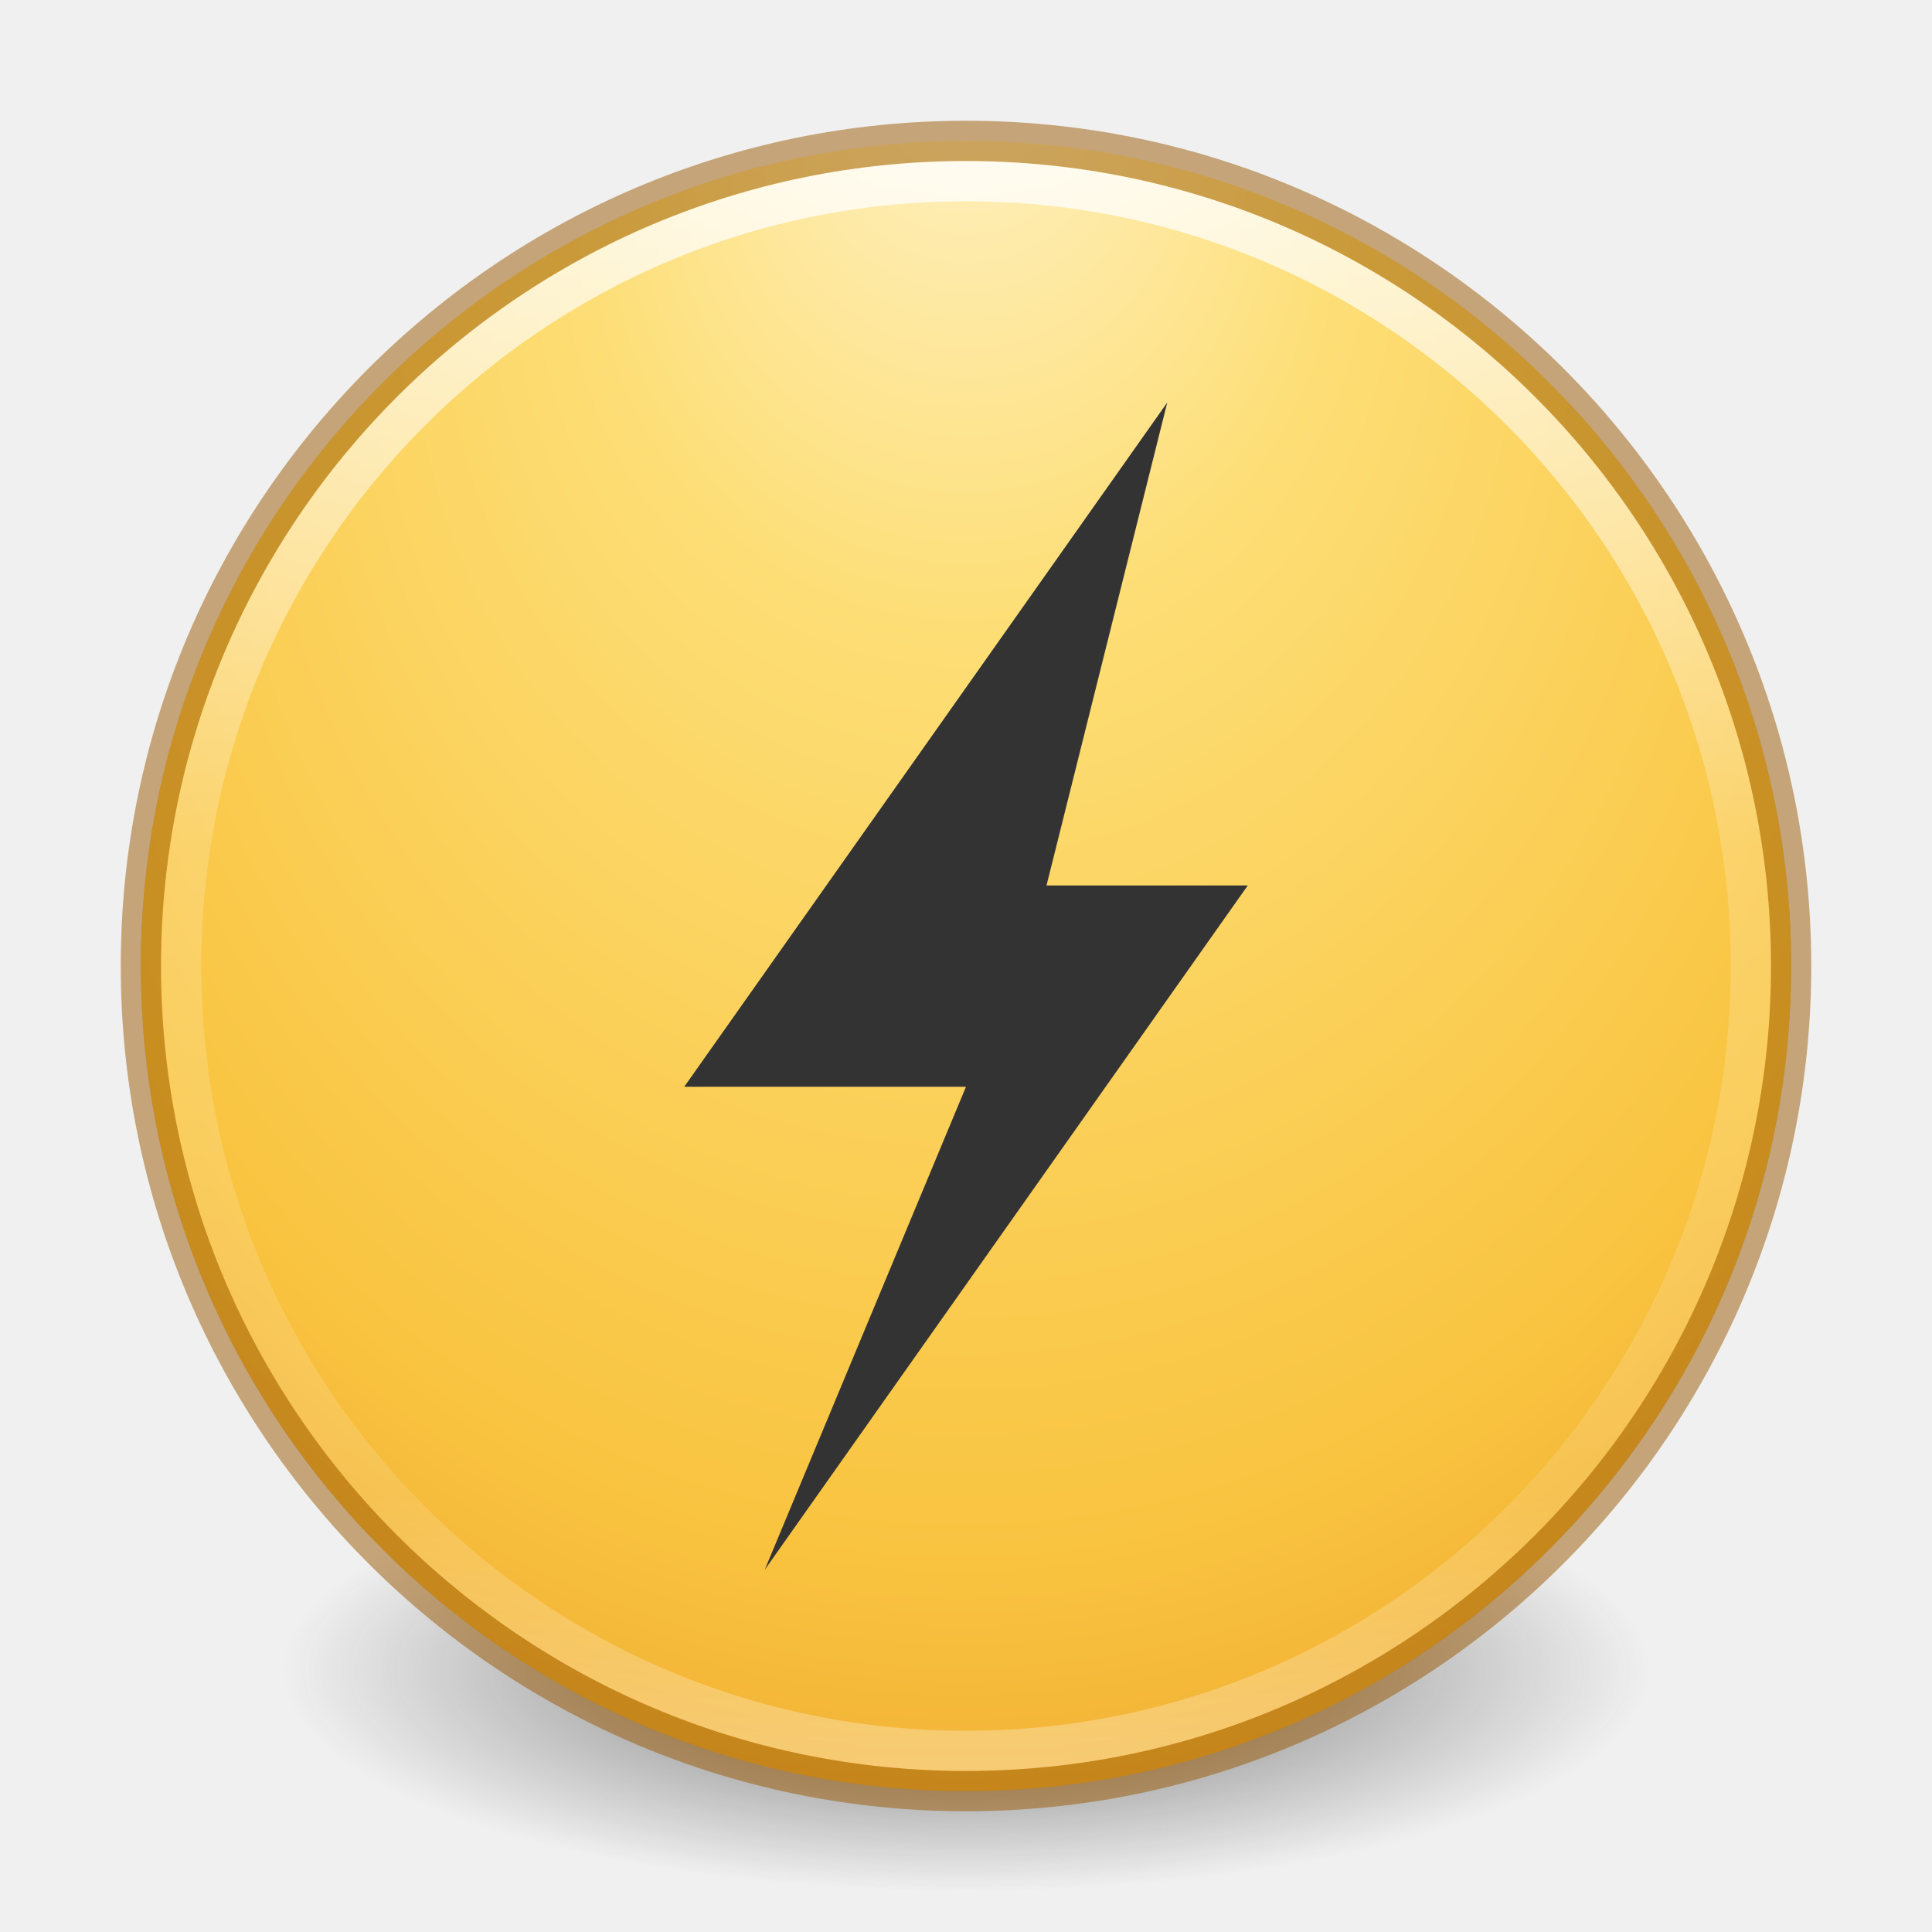
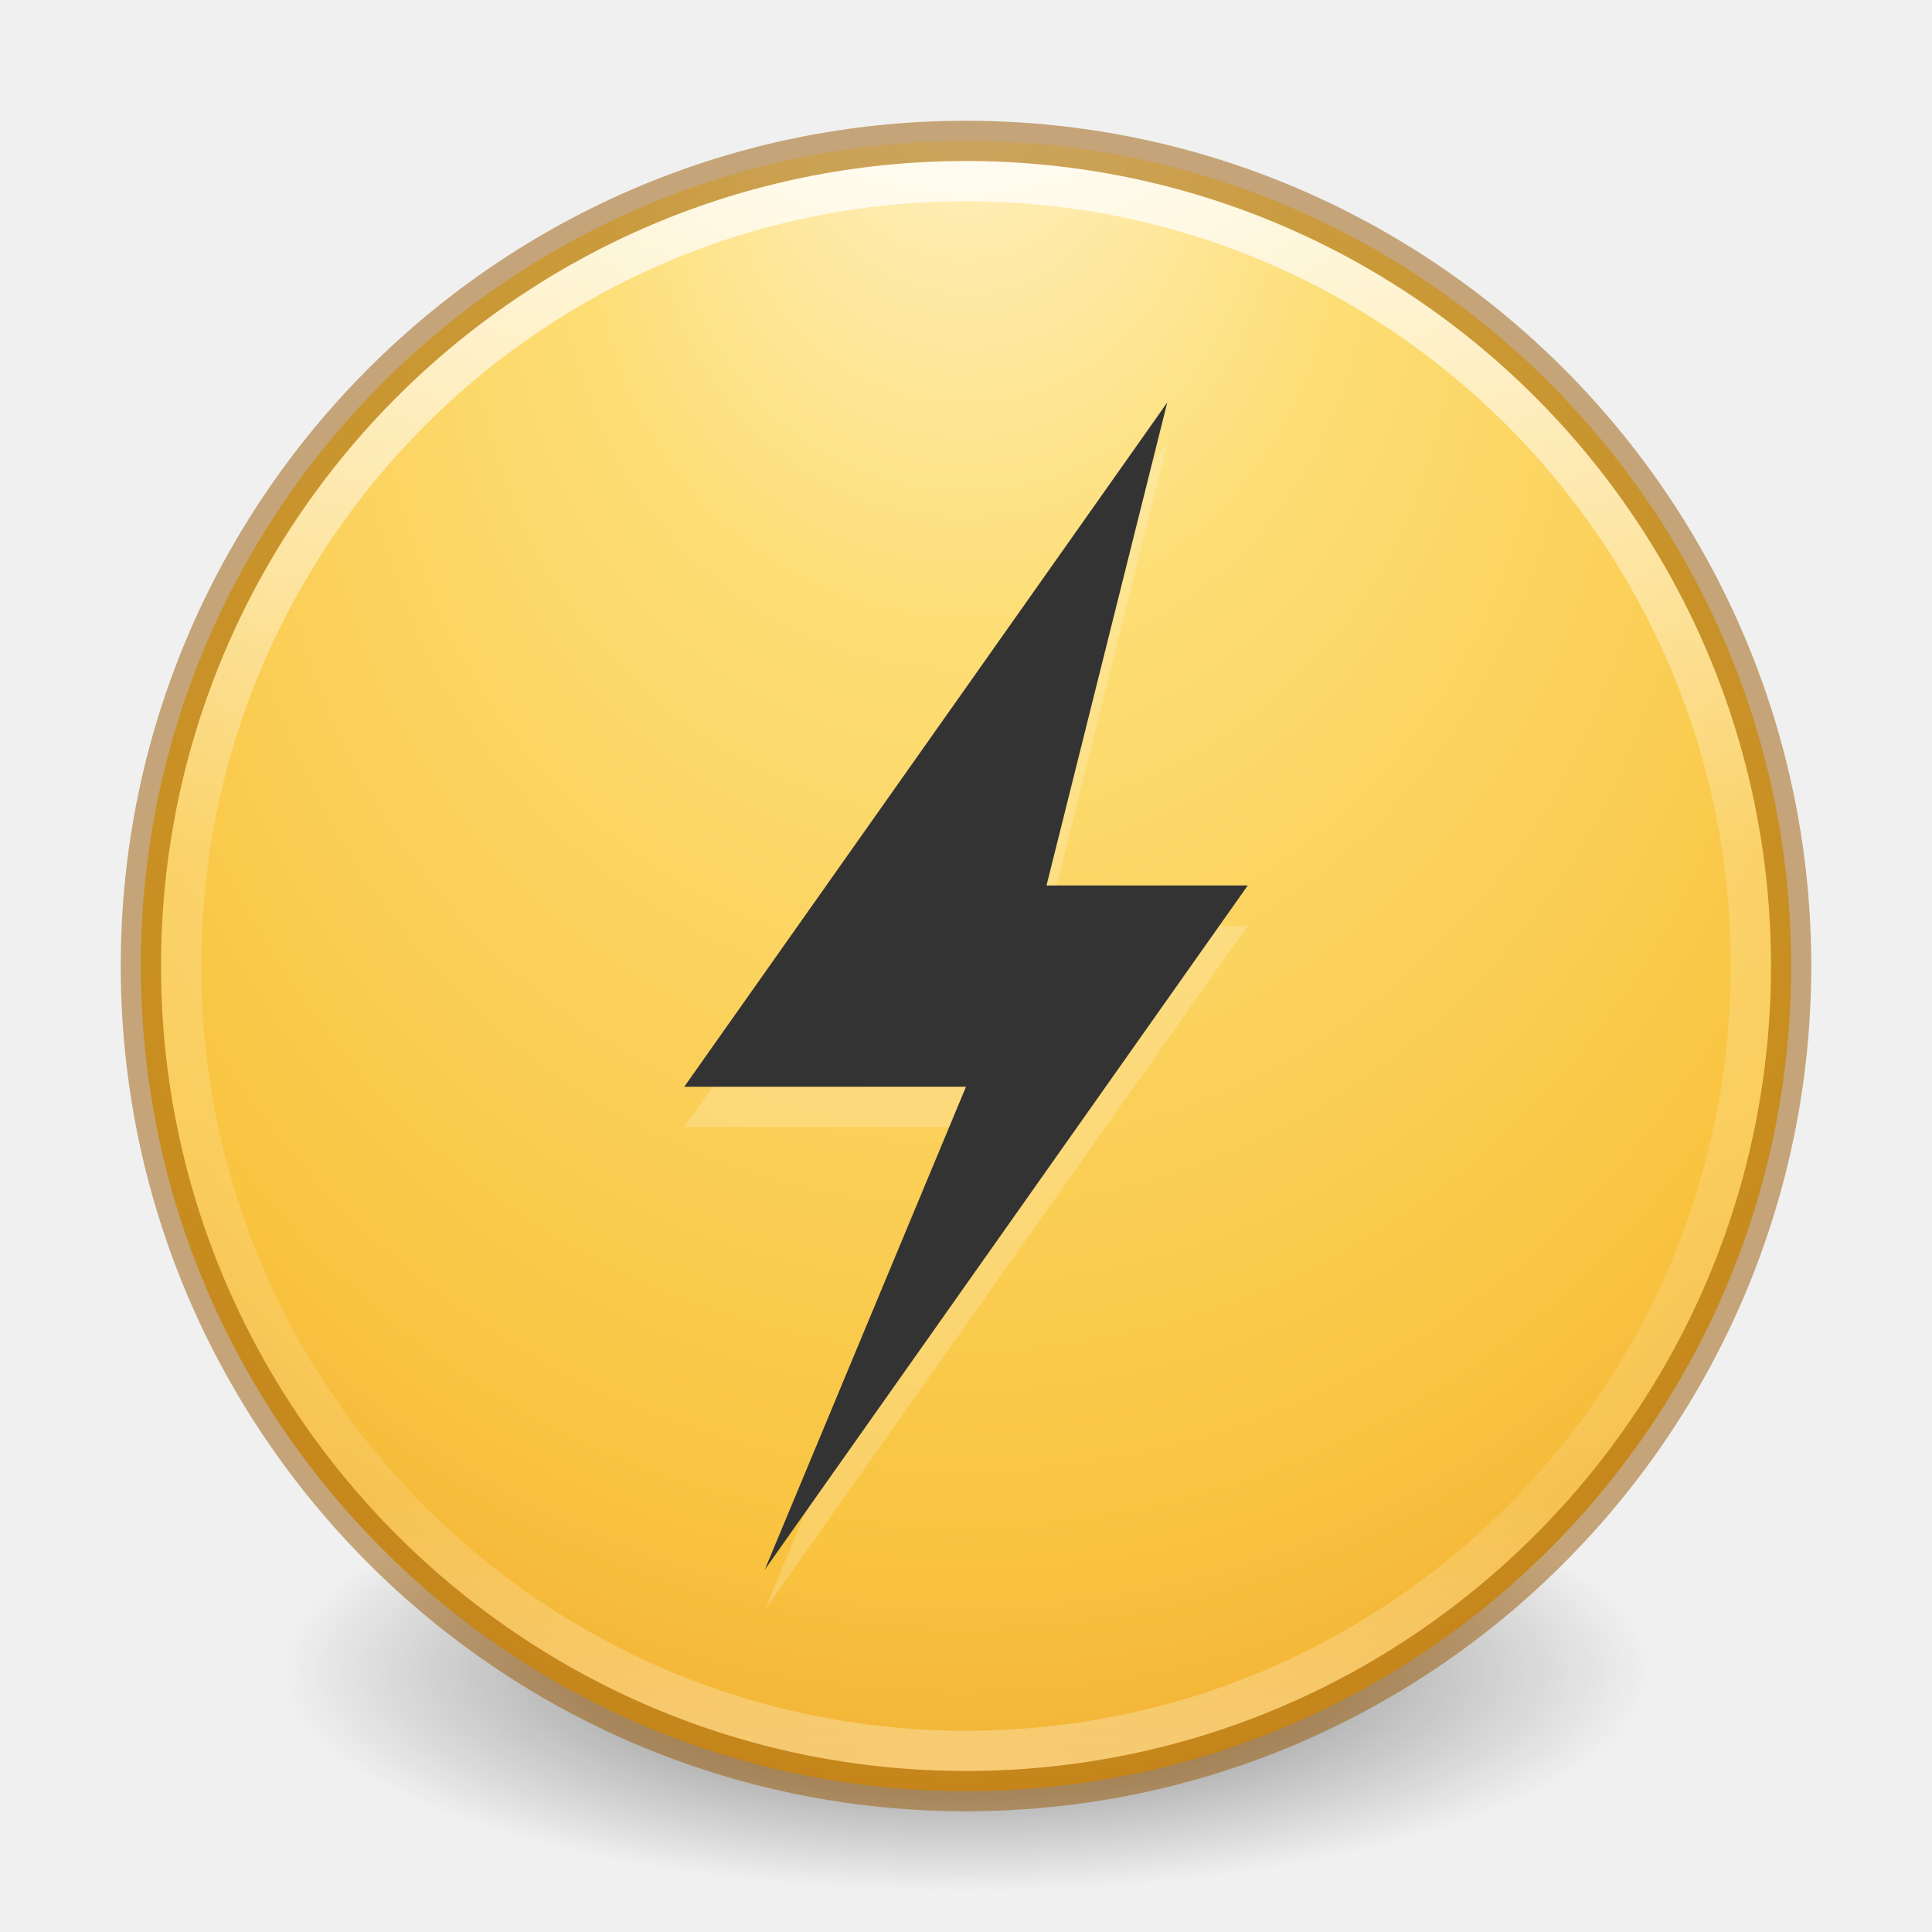
<svg xmlns="http://www.w3.org/2000/svg" xmlns:xlink="http://www.w3.org/1999/xlink" version="1.1" width="48" height="48" id="svg4061">
  <defs id="defs4063">
    <linearGradient x1="71.204" y1="15.369" x2="71.204" y2="40.496" id="linearGradient3177" xlink:href="#linearGradient4806-2" gradientUnits="userSpaceOnUse" gradientTransform="matrix(1.616981,0,0,1.616981,-92.70737,-21.06024)" />
    <linearGradient id="linearGradient4806-2">
      <stop id="stop4808-4" style="stop-color:#ffffff;stop-opacity:1" offset="0" />
      <stop id="stop4810-0" style="stop-color:#ffffff;stop-opacity:0.235" offset="0.424" />
      <stop id="stop4812-8" style="stop-color:#ffffff;stop-opacity:0.157" offset="0.821" />
      <stop id="stop4814-0" style="stop-color:#ffffff;stop-opacity:0.392" offset="1" />
    </linearGradient>
    <radialGradient cx="15.026" cy="8.626" r="20" fx="4.459" fy="8.509" id="radialGradient4013" xlink:href="#linearGradient3846" gradientUnits="userSpaceOnUse" gradientTransform="matrix(-3.4973212e-8,1.885492,-1.776407,-5.4722636e-8,39.14004,-7.993163)" />
    <linearGradient id="linearGradient3846">
      <stop id="stop3848" style="stop-color:#fff3cb;stop-opacity:1" offset="0" />
      <stop id="stop3850" style="stop-color:#fdde76;stop-opacity:1" offset="0.262" />
      <stop id="stop3852" style="stop-color:#f9c440;stop-opacity:1" offset="0.661" />
      <stop id="stop3854" style="stop-color:#e48b20;stop-opacity:1" offset="1" />
    </linearGradient>
    <radialGradient cx="23.896" cy="3.99" r="20.397" fx="23.896" fy="3.99" id="radialGradient4201" xlink:href="#radialGradient3093-0-3-6-6" gradientUnits="userSpaceOnUse" gradientTransform="matrix(0,2.888522,-3.812798,0,39.21344,-65.9495)" />
    <radialGradient cx="23.896" cy="3.99" r="20.397" id="radialGradient3093-0-3-6-6" gradientUnits="userSpaceOnUse" gradientTransform="matrix(0,1.231648,-1.625754,0,18.48697,-28.72198)">
      <stop id="stop3244-9-33-7-0-9" style="stop-color:#ffffff;stop-opacity:1" offset="0" />
      <stop id="stop3246-3-5-0-8-5" style="stop-color:#dddddd;stop-opacity:1" offset="0.262" />
      <stop id="stop3248-1-7-8-8-1" style="stop-color:#abacae;stop-opacity:1" offset="0.661" />
      <stop id="stop3250-9-3-0-5-1" style="stop-color:#89898b;stop-opacity:1" offset="1" />
    </radialGradient>
    <linearGradient id="linearGradient3820-7-2-1">
      <stop id="stop3822-2-6-3" style="stop-color:#3d3d3d;stop-opacity:1" offset="0" />
      <stop id="stop3864-8-7-7" style="stop-color:#686868;stop-opacity:0.498" offset="0.5" />
      <stop id="stop3824-1-2-5" style="stop-color:#686868;stop-opacity:0" offset="1" />
    </linearGradient>
    <radialGradient cx="99.157" cy="186.171" r="62.769" fx="99.157" fy="186.171" id="radialGradient4059" xlink:href="#linearGradient3820-7-2-1" gradientUnits="userSpaceOnUse" gradientTransform="matrix(0.2708338,0,0,0.08762273,-2.85507,25.18723)" />
  </defs>
-   <g id="layer1">
-     <path d="m 41,41.5 a 17,5.5 0 0 1 -34,0 17,5.5 0 1 1 34,0 z" id="path3818-0-5" style="fill:url(#radialGradient4059);fill-opacity:1;stroke:none" />
-     <path d="M 24,3.5 C 12.689,3.5 3.5,12.689 3.5,24 3.5,35.311 12.689,44.5 24,44.5 35.311,44.5 44.5,35.311 44.5,24 44.5,12.689 35.311,3.5 24,3.5 z" id="path2555-7-2" style="color:#000000;fill:url(#radialGradient4201);fill-opacity:1;fill-rule:nonzero;stroke:none;stroke-width:1;marker:none;visibility:visible;display:inline;overflow:visible;enable-background:accumulate" />
-     <path d="M 24,3.5 C 12.689,3.5 3.5,12.689 3.5,24 3.5,35.311 12.689,44.5 24,44.5 35.311,44.5 44.5,35.311 44.5,24 44.5,12.689 35.311,3.5 24,3.5 z" id="path2555-7-65" style="color:#000000;fill:url(#radialGradient4013);fill-opacity:1;fill-rule:nonzero;stroke:none;stroke-width:1;marker:none;visibility:visible;display:inline;overflow:visible;enable-background:accumulate" />
-     <path d="M 43.5,24 C 43.5,34.77 34.77,43.5 24,43.5 13.23,43.5 4.5,34.77 4.5,24 4.5,13.23 13.23,4.5 24,4.5 34.77,4.5 43.5,13.23 43.5,24 z" id="path4176" style="opacity:0.8;color:#000000;fill:none;stroke:url(#linearGradient3177);stroke-width:1;stroke-linecap:round;stroke-linejoin:round;stroke-miterlimit:4;stroke-opacity:1;stroke-dasharray:none;stroke-dashoffset:0;marker:none;visibility:visible;display:inline;overflow:visible;enable-background:accumulate" />
-     <path d="m 24,3.5 c -11.311,0 -20.5,9.189 -20.5,20.5 0,11.311 9.189,20.5 20.5,20.5 11.311,0 20.5,-9.189 20.5,-20.5 C 44.5,12.689 35.311,3.5 24,3.5 z" id="path2555-7-1-7" style="opacity:0.5;color:#000000;fill:none;stroke:#985800;stroke-width:1;stroke-linecap:round;stroke-linejoin:round;stroke-miterlimit:4;stroke-opacity:1;stroke-dasharray:none;stroke-dashoffset:0;marker:none;visibility:visible;display:inline;overflow:visible;enable-background:accumulate" />
-     <path d="m 29,10 -12,17 7,0 -5,12 12,-17 -5,0 z" id="path3172" style="fill:#333333;fill-opacity:1;fill-rule:nonzero;stroke:none;stroke-width:1;marker:none;visibility:visible;display:inline;overflow:visible;enable-background:accumulate" />
-   </g>
+   <path style="fill:url(#radialGradient4059);fill-opacity:1;stroke:none" id="path3818-0-5" d="m 41,41.5 a 17,5.5 0 0 1 -34,0 17,5.5 0 1 1 34,0 z" />
+   <path style="color:#000000;display:inline;overflow:visible;visibility:visible;fill:url(#radialGradient4013);fill-opacity:1;fill-rule:nonzero;stroke:none;stroke-width:1;marker:none;enable-background:accumulate" id="path2555-7-65" d="M 24,3.5 C 12.689,3.5 3.5,12.689 3.5,24 3.5,35.311 12.689,44.5 24,44.5 35.311,44.5 44.5,35.311 44.5,24 44.5,12.689 35.311,3.5 24,3.5 Z" />
+   <path style="color:#000000;display:inline;overflow:visible;visibility:visible;opacity:0.8;fill:none;stroke:url(#linearGradient3177);stroke-width:1;stroke-linecap:round;stroke-linejoin:round;stroke-miterlimit:4;stroke-dasharray:none;stroke-dashoffset:0;stroke-opacity:1;marker:none;enable-background:accumulate" id="path4176" d="M 43.5,24 C 43.5,34.77 34.77,43.5 24,43.5 13.23,43.5 4.5,34.77 4.5,24 4.5,13.23 13.23,4.5 24,4.5 34.77,4.5 43.5,13.23 43.5,24 Z" />
+   <path style="color:#000000;display:inline;overflow:visible;visibility:visible;opacity:0.5;fill:none;stroke:#985800;stroke-width:1;stroke-linecap:round;stroke-linejoin:round;stroke-miterlimit:4;stroke-dasharray:none;stroke-dashoffset:0;stroke-opacity:1;marker:none;enable-background:accumulate" id="path2555-7-1-7" d="m 24,3.5 c -11.311,0 -20.5,9.189 -20.5,20.5 0,11.311 9.189,20.5 20.5,20.5 11.311,0 20.5,-9.189 20.5,-20.5 C 44.5,12.689 35.311,3.5 24,3.5 Z" />
+   <path d="m 29,11 -12,17 7,0 -5,12 12,-17 -5,0 z" id="path8107" style="display:inline;overflow:visible;visibility:visible;fill:#ffffff;fill-opacity:1;fill-rule:nonzero;stroke:none;stroke-width:1;marker:none;enable-background:accumulate;opacity:0.2" />
+   <path style="display:inline;overflow:visible;visibility:visible;fill:#333333;fill-opacity:1;fill-rule:nonzero;stroke:none;stroke-width:1;marker:none;enable-background:accumulate" id="path3172" d="m 29,10 -12,17 7,0 -5,12 12,-17 -5,0 z" />
</svg>
